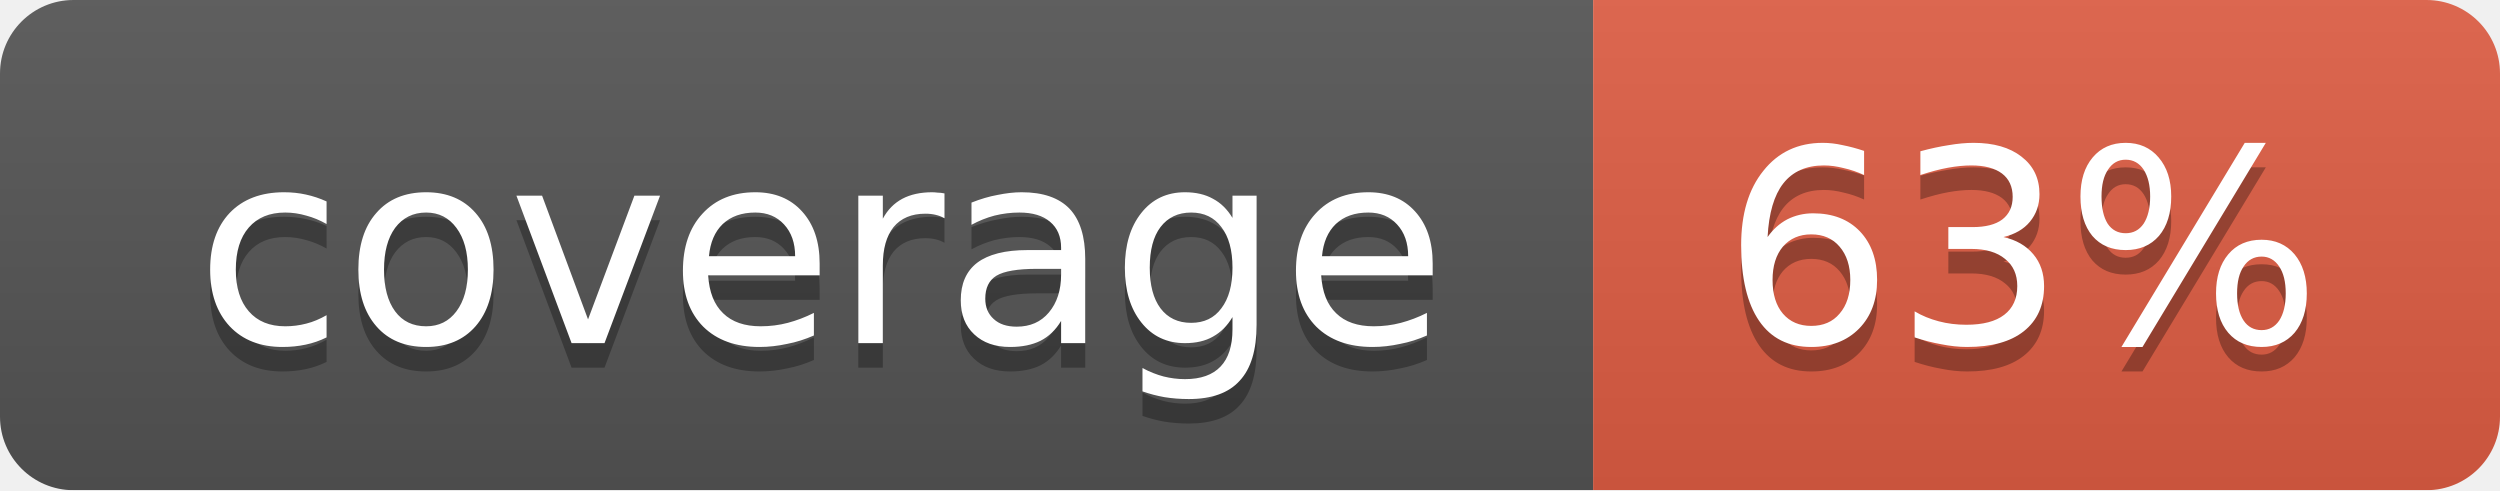
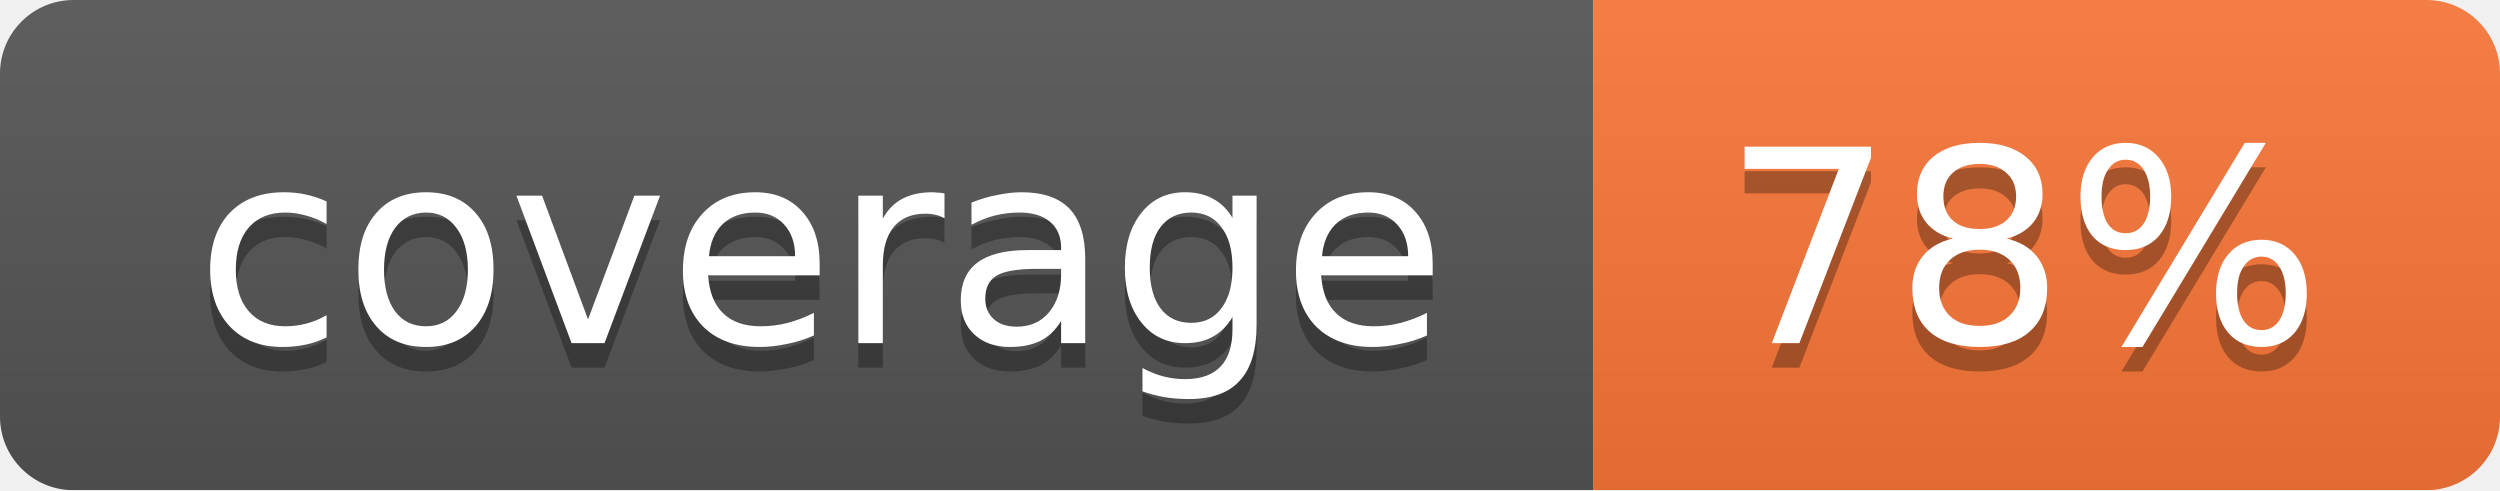
<svg xmlns="http://www.w3.org/2000/svg" width="102" height="20">
  <linearGradient id="smooth" x2="0" y2="100%">
    <stop offset="0" stop-color="#bbb" stop-opacity=".1" />
    <stop offset="1" stop-opacity=".1" />
  </linearGradient>
  <mask id="round">
    <rect width="102" height="20" rx="3" fill="#fff" />
  </mask>
  <g mask="url(#round)">
    <rect width="65" height="20" fill="#555" />
-     <rect x="65" width="37" height="20" fill="#e05d44" />
+     <rect x="65" width="37" height="20" fill="#fa7739" />
    <rect width="102" height="20" fill="url(#smooth)" />
  </g>
  <g fill="#fff" text-anchor="middle" font-family="DejaVu Sans,Verdana,Geneva,sans-serif" font-size="11">
    <text x="33.5" y="15" fill="#010101" fill-opacity=".3">coverage</text>
    <text x="33.5" y="14">coverage</text>
-     <text x="82.5" y="15" fill="#010101" fill-opacity=".3">63%</text>
-     <text x="82.5" y="14">63%</text>
+     <text x="82.5" y="15" fill="#010101" fill-opacity=".3">78%</text>
+     <text x="82.5" y="14">78%</text>
  </g>
</svg>
